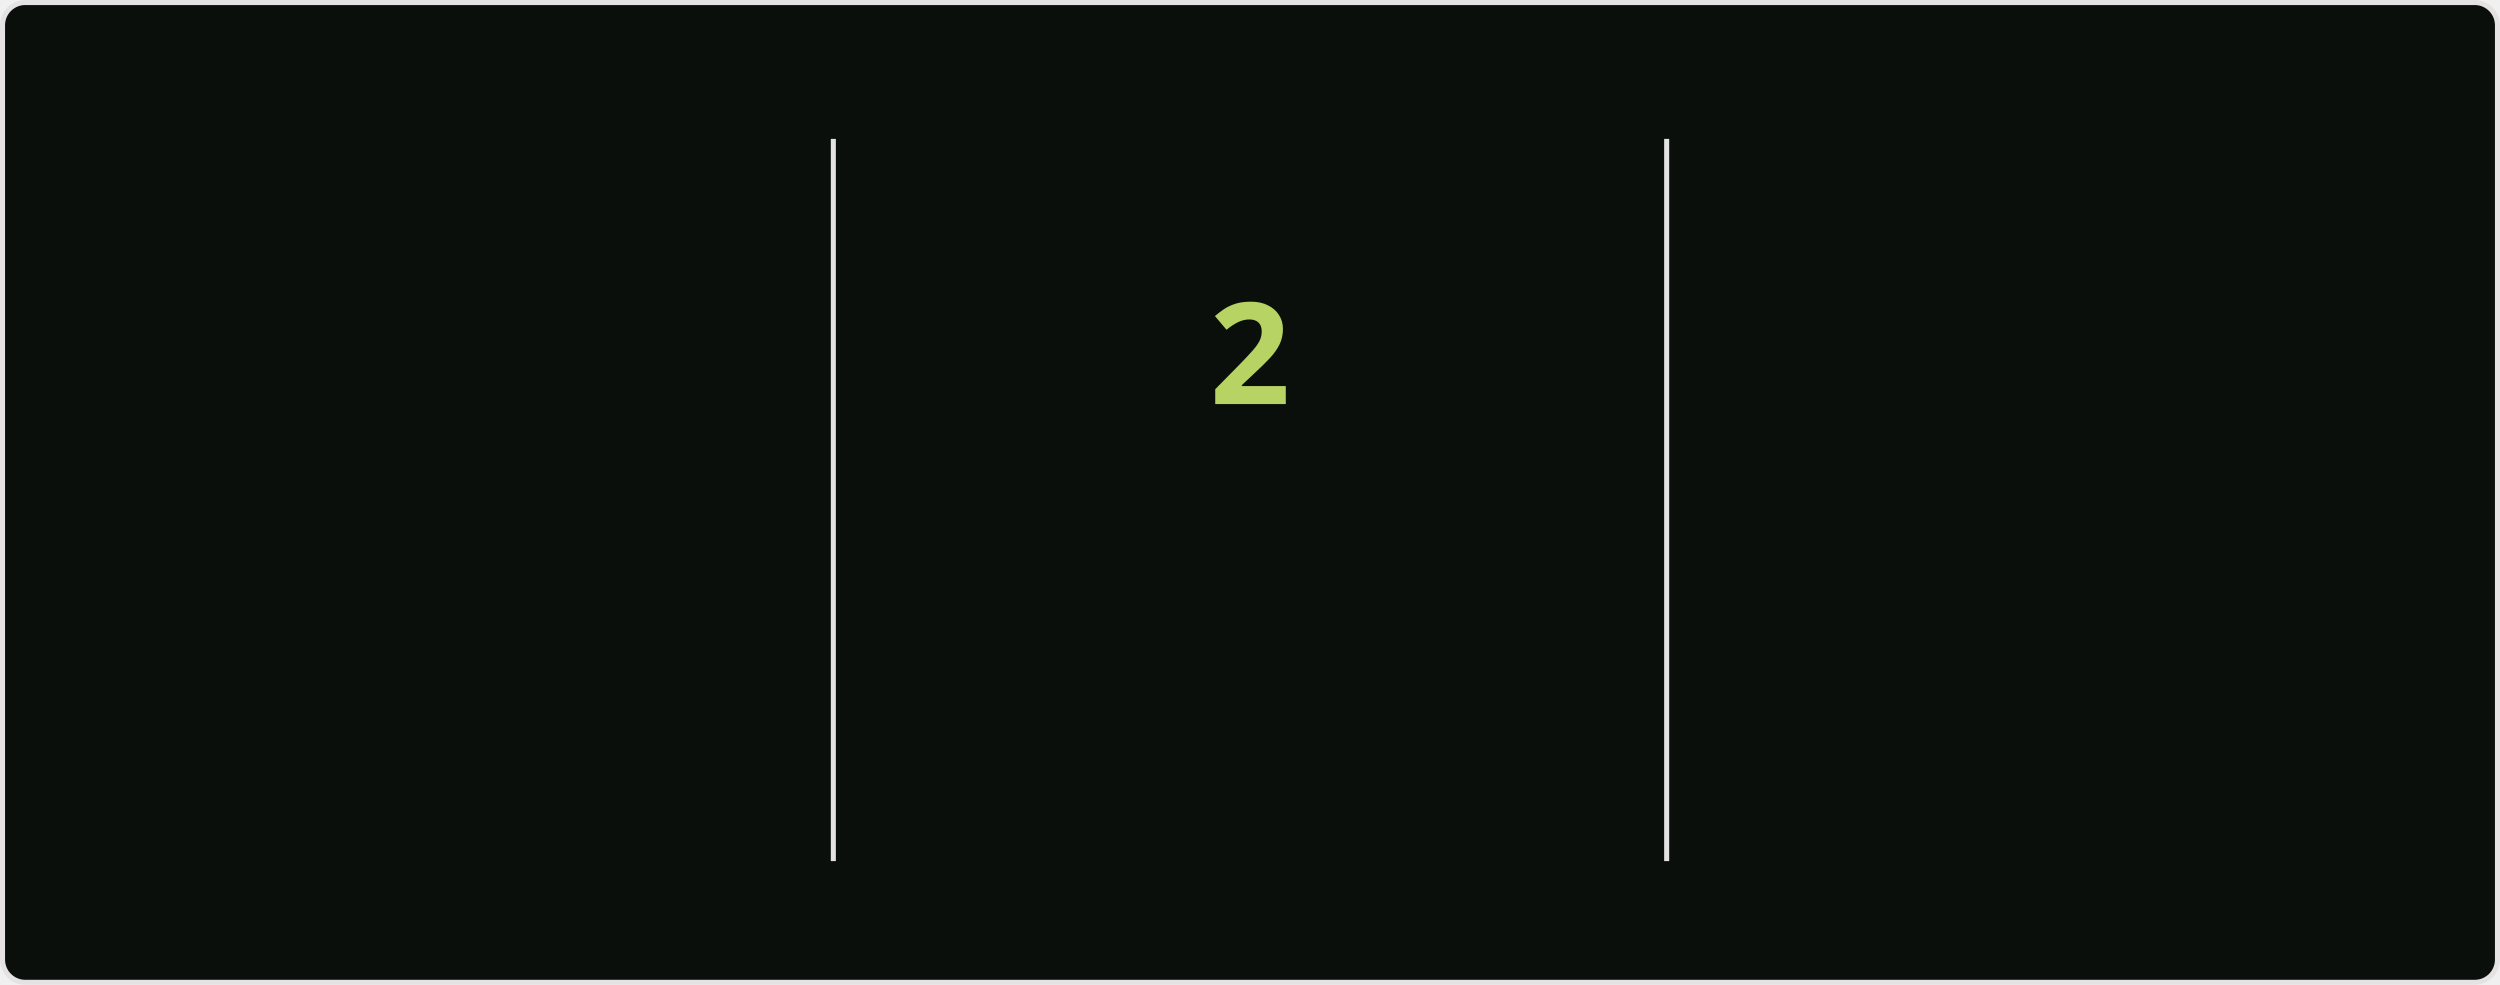
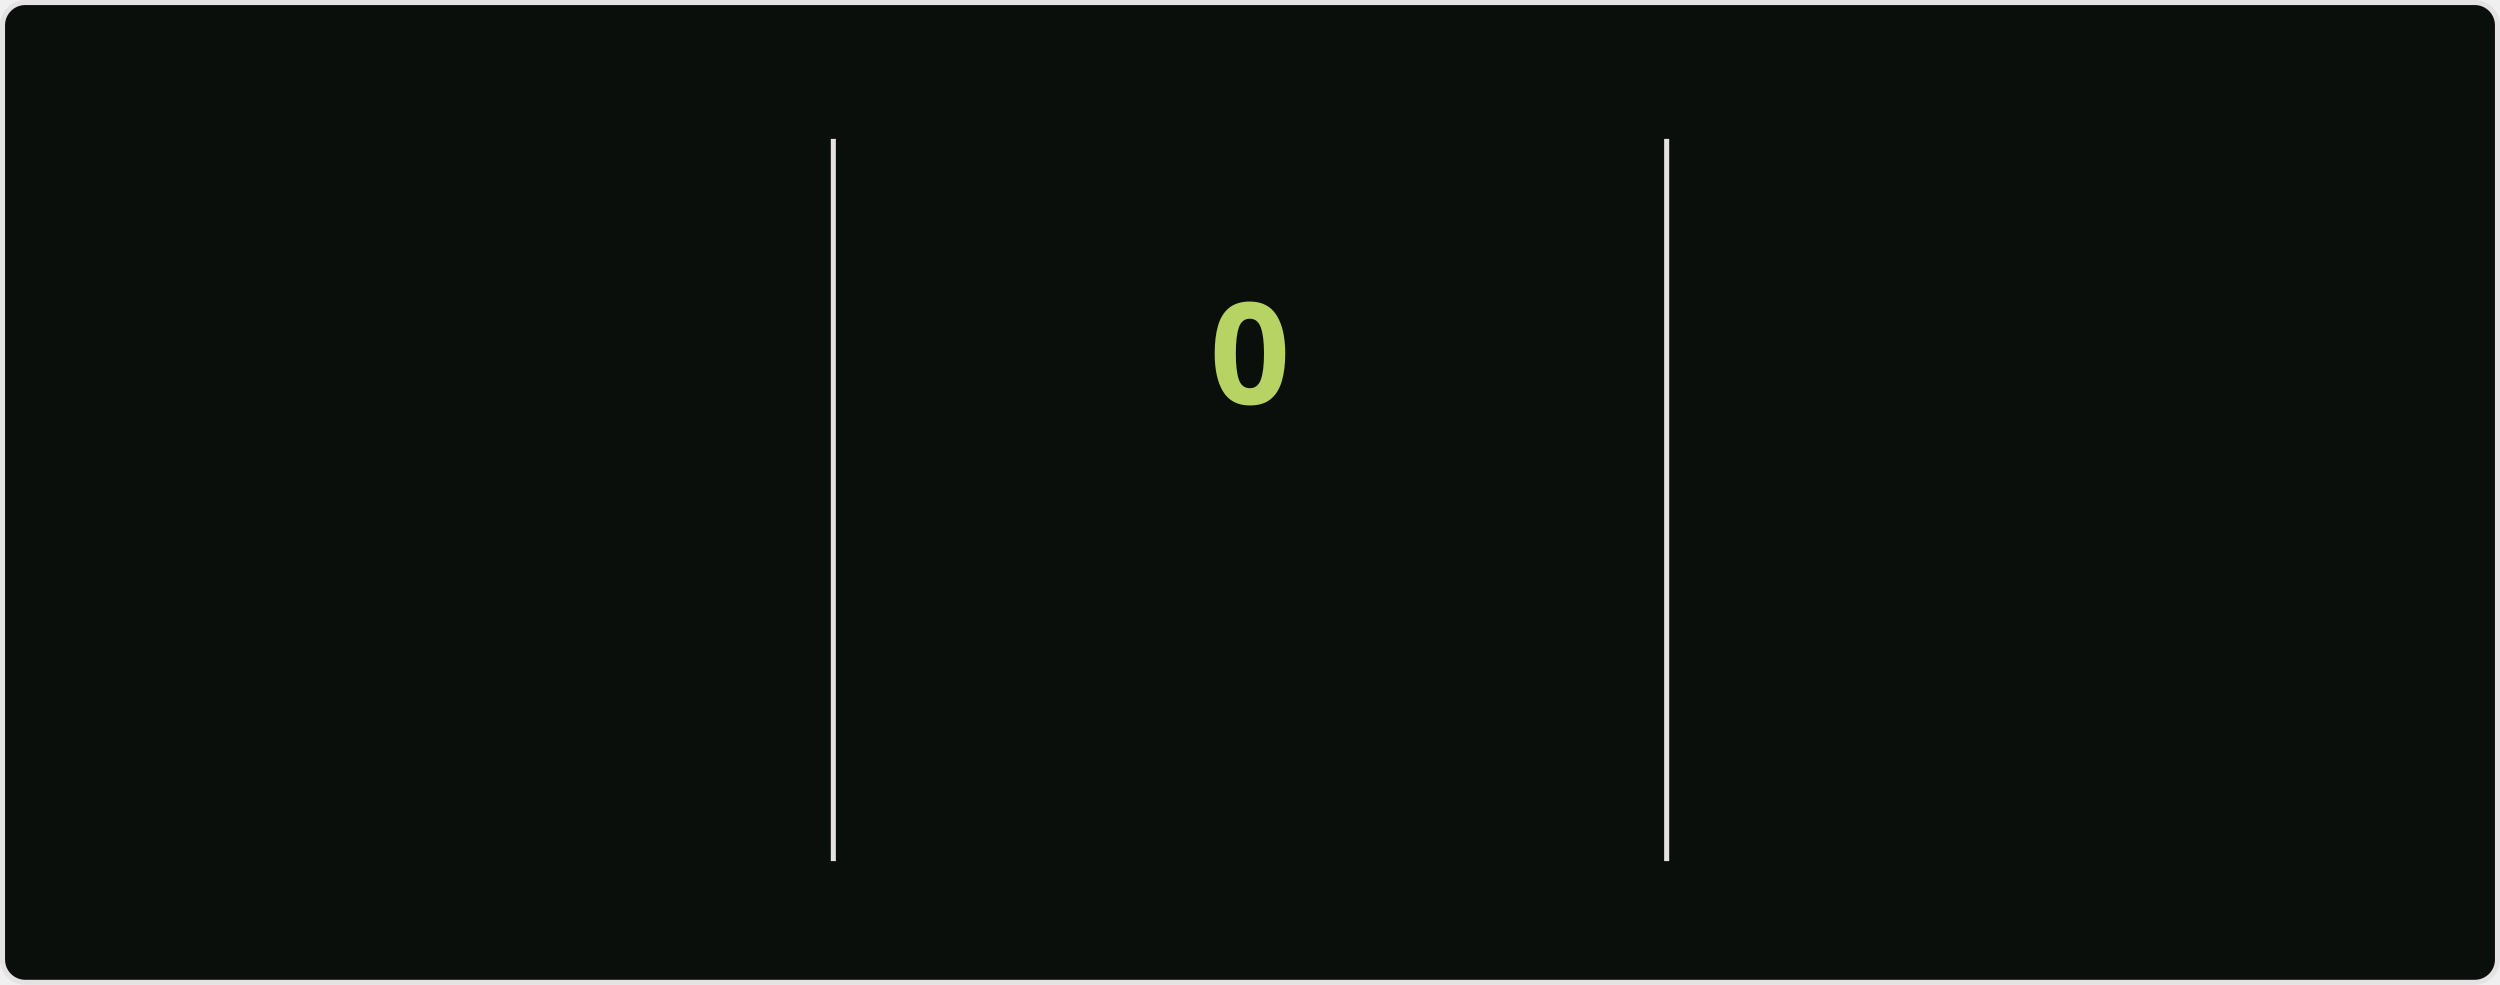
<svg xmlns="http://www.w3.org/2000/svg" style="isolation: isolate" viewBox="0 0 495 195" width="495px" height="195px" direction="ltr">
  <style>
            @keyframes currstreak {
                0% { font-size: 3px; opacity: 0.2; }
                80% { font-size: 34px; opacity: 1; }
                100% { font-size: 28px; opacity: 1; }
            }
            @keyframes fadein {
                0% { opacity: 0; }
                100% { opacity: 1; }
            }
        </style>
  <defs>
    <clipPath id="outer_rectangle">
      <rect width="495" height="195" rx="4.5" />
    </clipPath>
    <mask id="mask_out_ring_behind_fire">
      <rect width="495" height="195" fill="white" />
      <ellipse id="mask-ellipse" cx="247.5" cy="32" rx="13" ry="18" fill="black" />
    </mask>
  </defs>
  <g clip-path="url(#outer_rectangle)">
    <g style="isolation: isolate">
      <rect stroke="#E4E2E2" fill="#0A0F0B" rx="4.5" x="0.5" y="0.5" width="494" height="194" />
    </g>
    <g style="isolation: isolate">
      <line x1="165" y1="28" x2="165" y2="170" vector-effect="non-scaling-stroke" stroke-width="1" stroke="#E4E2E2" stroke-linejoin="miter" stroke-linecap="square" stroke-miterlimit="3" />
      <line x1="330" y1="28" x2="330" y2="170" vector-effect="non-scaling-stroke" stroke-width="1" stroke="#E4E2E2" stroke-linejoin="miter" stroke-linecap="square" stroke-miterlimit="3" />
    </g>
    <g style="isolation: isolate">
      <g transform="translate(82.5, 48)">
        <text x="0" y="32" stroke-width="0" text-anchor="middle" fill="#ABD200" stroke="none" font-family="&quot;Segoe UI&quot;, Ubuntu, sans-serif" font-weight="700" font-size="28px" font-style="normal" style="opacity: 0; animation: fadein 0.5s linear forwards 0.6s">
                        832
                    </text>
      </g>
      <g transform="translate(82.5, 84)">
        <text x="0" y="32" stroke-width="0" text-anchor="middle" fill="#ABD200" stroke="none" font-family="&quot;Segoe UI&quot;, Ubuntu, sans-serif" font-weight="400" font-size="14px" font-style="normal" style="opacity: 0; animation: fadein 0.5s linear forwards 0.7s">
                        Total Contributions
                    </text>
      </g>
      <g transform="translate(82.5, 114)">
        <text x="0" y="32" stroke-width="0" text-anchor="middle" fill="#68B587" stroke="none" font-family="&quot;Segoe UI&quot;, Ubuntu, sans-serif" font-weight="400" font-size="12px" font-style="normal" style="opacity: 0; animation: fadein 0.5s linear forwards 0.8s">
                        Jul 16, 2020 - Present
                    </text>
      </g>
    </g>
    <g style="isolation: isolate">
      <g transform="translate(247.5, 108)">
        <text x="0" y="32" stroke-width="0" text-anchor="middle" fill="#B7D364" stroke="none" font-family="&quot;Segoe UI&quot;, Ubuntu, sans-serif" font-weight="700" font-size="14px" font-style="normal" style="opacity: 0; animation: fadein 0.5s linear forwards 0.9s">
                        Current Streak
                    </text>
      </g>
      <g transform="translate(247.5, 145)">
        <text x="0" y="21" stroke-width="0" text-anchor="middle" fill="#68B587" stroke="none" font-family="&quot;Segoe UI&quot;, Ubuntu, sans-serif" font-weight="400" font-size="12px" font-style="normal" style="opacity: 0; animation: fadein 0.5s linear forwards 0.9s">
-                         Jul 8 - Jul 9
+                         Jul 11
                    </text>
      </g>
      <g mask="url(#mask_out_ring_behind_fire)">
        <circle cx="247.5" cy="71" r="40" fill="none" stroke="#ABD200" stroke-width="5" style="opacity: 0; animation: fadein 0.5s linear forwards 0.4s" />
      </g>
      <g transform="translate(247.5, 19.5)" stroke-opacity="0" style="opacity: 0; animation: fadein 0.5s linear forwards 0.6s">
        <path d="M -12 -0.5 L 15 -0.5 L 15 23.5 L -12 23.5 L -12 -0.5 Z" fill="none" />
        <path d="M 1.5 0.67 C 1.5 0.67 2.24 3.32 2.24 5.47 C 2.24 7.53 0.89 9.2 -1.17 9.2 C -3.23 9.2 -4.79 7.53 -4.79 5.47 L -4.76 5.11 C -6.78 7.51 -8 10.62 -8 13.99 C -8 18.41 -4.42 22 0 22 C 4.42 22 8 18.41 8 13.99 C 8 8.6 5.41 3.79 1.5 0.67 Z M -0.29 19 C -2.07 19 -3.51 17.6 -3.51 15.86 C -3.51 14.24 -2.46 13.1 -0.7 12.74 C 1.07 12.38 2.9 11.53 3.92 10.16 C 4.31 11.45 4.51 12.81 4.51 14.2 C 4.51 16.85 2.36 19 -0.29 19 Z" fill="#ABD200" stroke-opacity="0" />
      </g>
      <g transform="translate(247.5, 48)">
        <text x="0" y="32" stroke-width="0" text-anchor="middle" fill="#B7D364" stroke="none" font-family="&quot;Segoe UI&quot;, Ubuntu, sans-serif" font-weight="700" font-size="28px" font-style="normal" style="animation: currstreak 0.6s linear forwards">
-                         2
+                         0
                    </text>
      </g>
    </g>
    <g style="isolation: isolate">
      <g transform="translate(412.5, 48)">
        <text x="0" y="32" stroke-width="0" text-anchor="middle" fill="#ABD200" stroke="none" font-family="&quot;Segoe UI&quot;, Ubuntu, sans-serif" font-weight="700" font-size="28px" font-style="normal" style="opacity: 0; animation: fadein 0.5s linear forwards 1.2s">
                        15
                    </text>
      </g>
      <g transform="translate(412.5, 84)">
        <text x="0" y="32" stroke-width="0" text-anchor="middle" fill="#ABD200" stroke="none" font-family="&quot;Segoe UI&quot;, Ubuntu, sans-serif" font-weight="400" font-size="14px" font-style="normal" style="opacity: 0; animation: fadein 0.5s linear forwards 1.3s">
                        Longest Streak
                    </text>
      </g>
      <g transform="translate(412.5, 114)">
        <text x="0" y="32" stroke-width="0" text-anchor="middle" fill="#68B587" stroke="none" font-family="&quot;Segoe UI&quot;, Ubuntu, sans-serif" font-weight="400" font-size="12px" font-style="normal" style="opacity: 0; animation: fadein 0.5s linear forwards 1.4s">
                        Feb 18 - Mar 4
                    </text>
      </g>
    </g>
  </g>
</svg>
